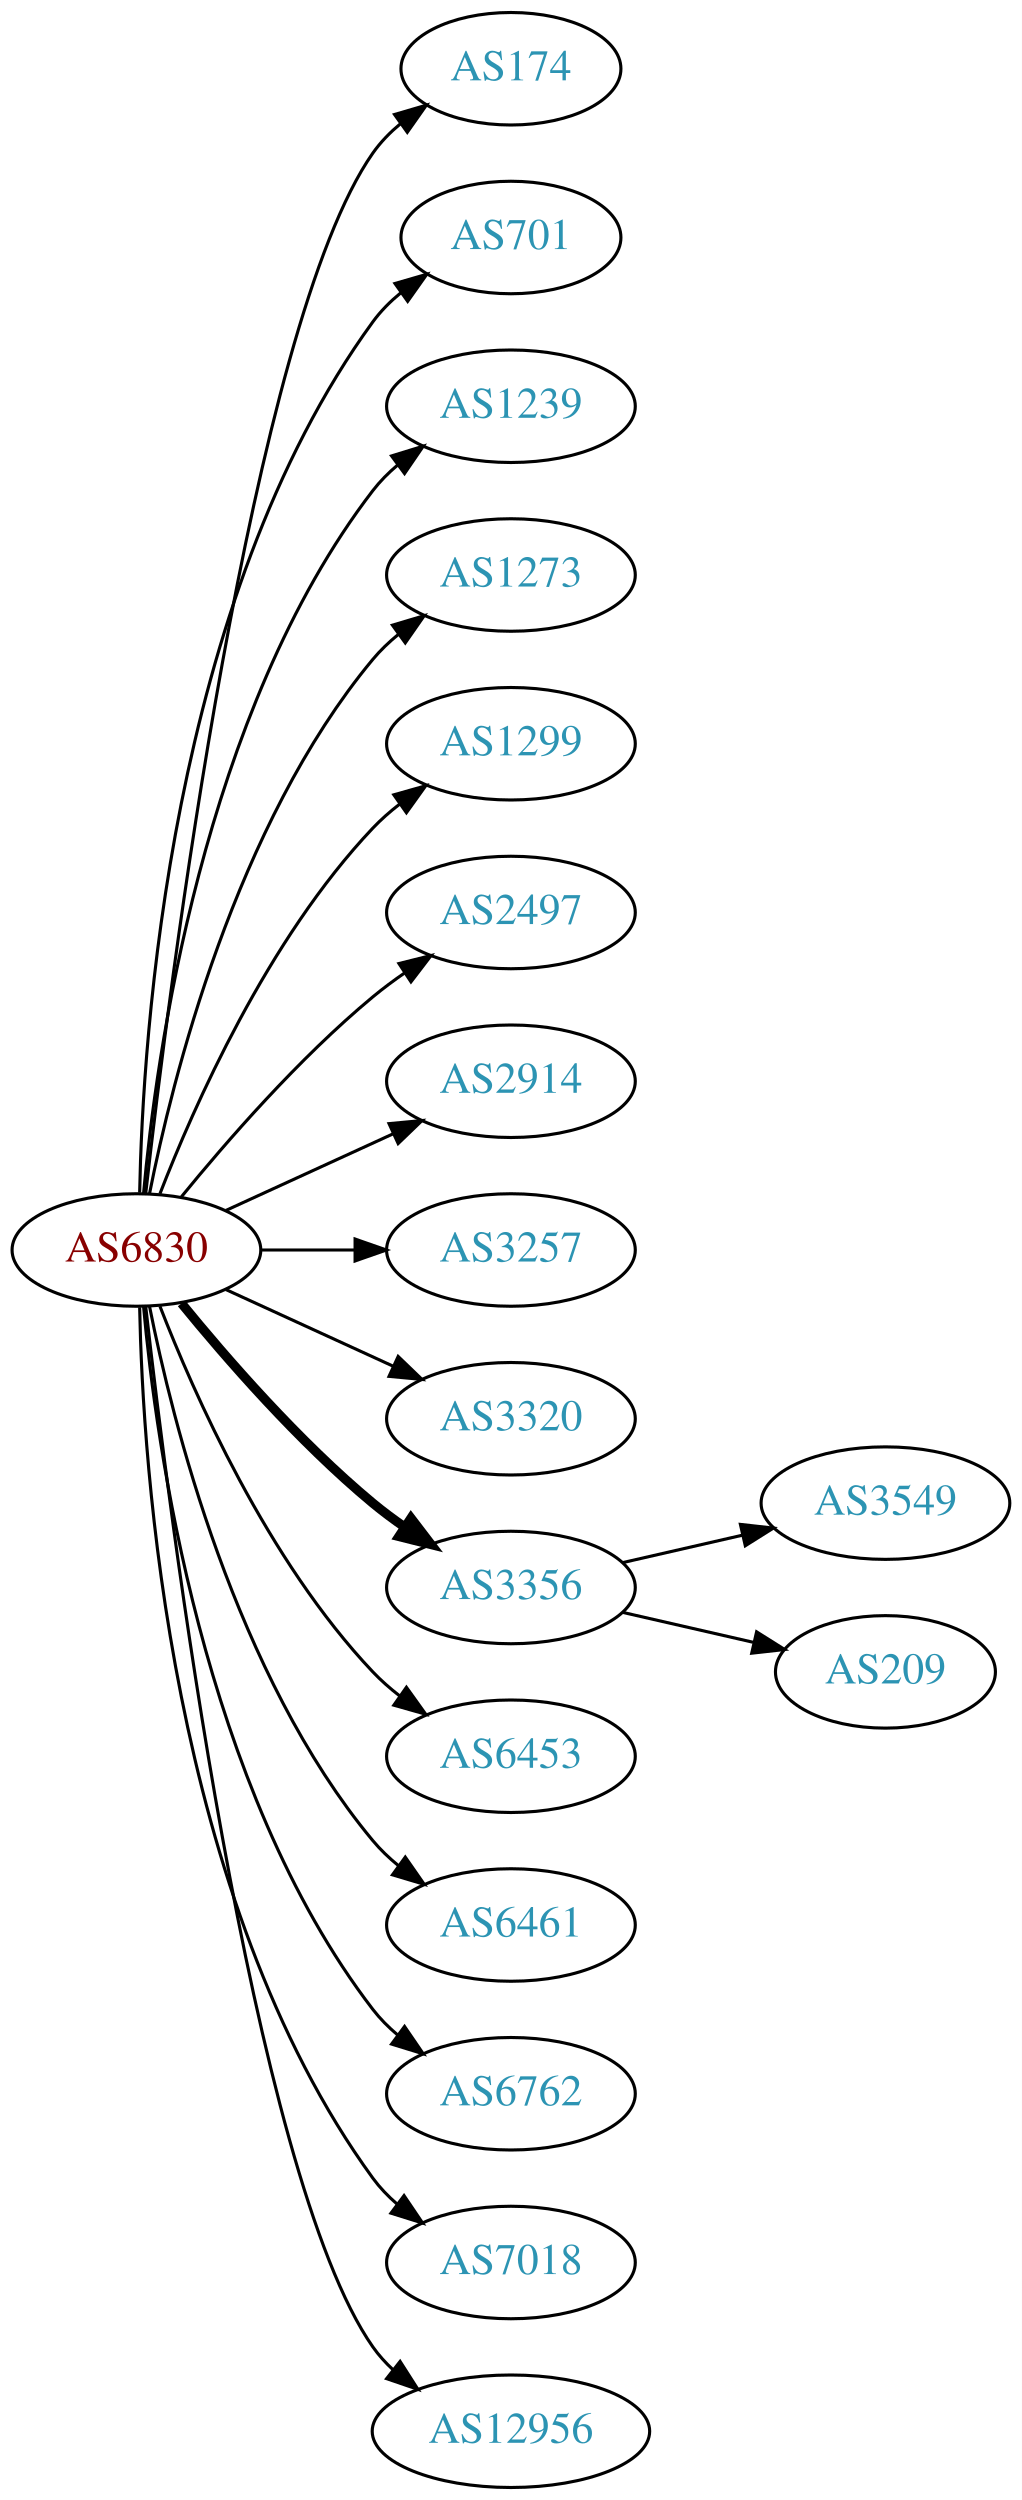
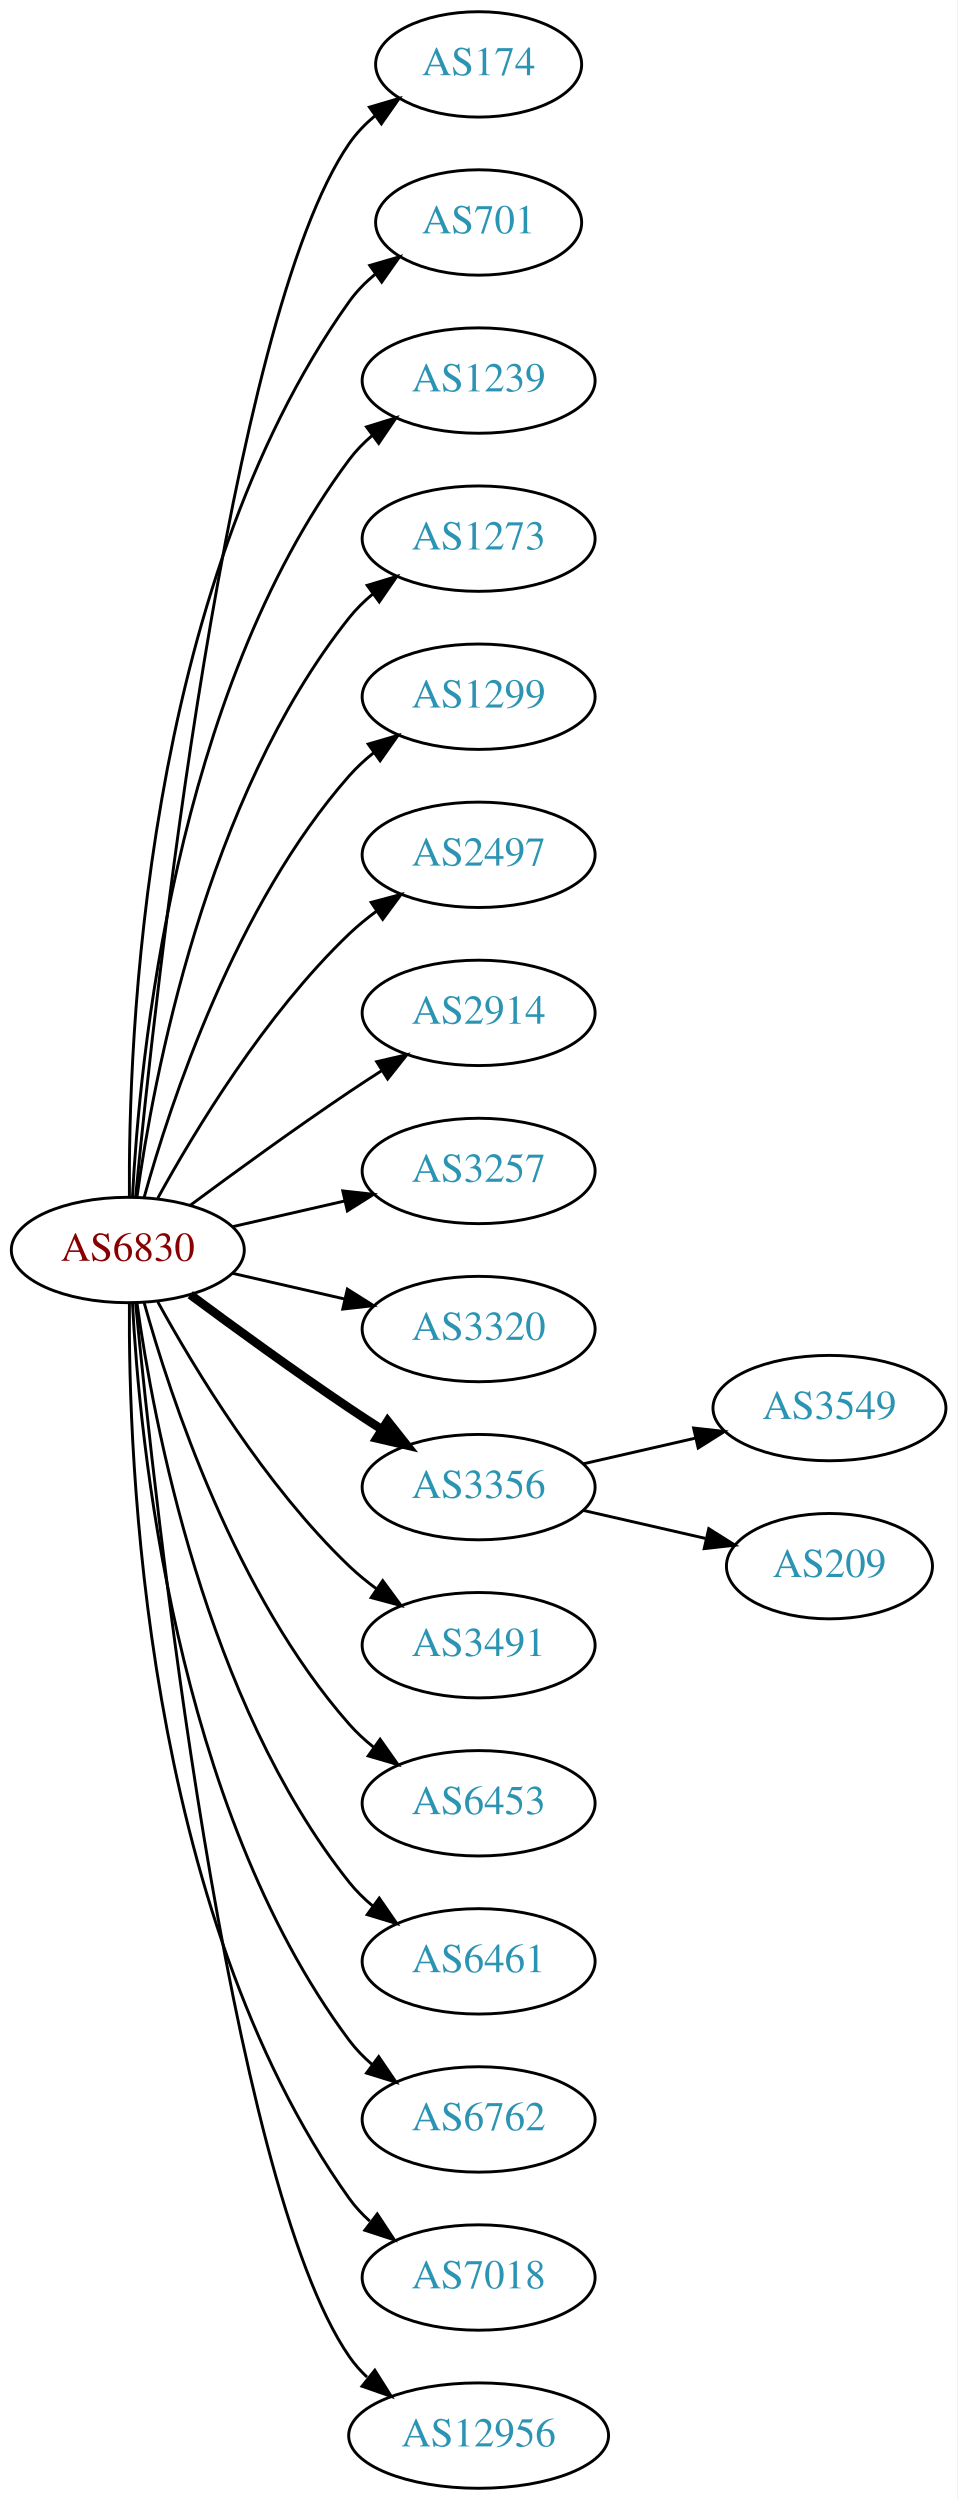
- <svg xmlns="http://www.w3.org/2000/svg" xmlns:xlink="http://www.w3.org/1999/xlink" width="327pt" height="800pt" viewBox="0.00 0.00 326.98 800.00">
-   <g id="graph0" class="graph" transform="scale(1 1) rotate(0) translate(4 796)">
-     <polygon fill="white" stroke="none" points="-4,4 -4,-796 322.978,-796 322.978,4 -4,4" />
+ <svg xmlns="http://www.w3.org/2000/svg" xmlns:xlink="http://www.w3.org/1999/xlink" width="327pt" height="854pt" viewBox="0.00 0.00 326.98 854.00">
+   <g id="graph0" class="graph" transform="scale(1 1) rotate(0) translate(4 850)">
+     <polygon fill="white" stroke="none" points="-4,4 -4,-850 322.978,-850 322.978,4 -4,4" />
    <g id="node1" class="node">
      <g id="a_node1">
        <a xlink:href="/asn/6830" xlink:title="AS6830 ~ LibertyGlobal [AT]">
-           <ellipse fill="#ffffff" stroke="black" cx="39.647" cy="-396" rx="39.794" ry="18" />
-           <text text-anchor="middle" x="39.647" y="-392.3" font-family="Times,serif" font-size="14.00" fill="#880000">AS6830</text>
+           <ellipse fill="#ffffff" stroke="black" cx="39.647" cy="-423" rx="39.794" ry="18" />
+           <text text-anchor="middle" x="39.647" y="-419.3" font-family="Times,serif" font-size="14.00" fill="#880000">AS6830</text>
        </a>
      </g>
    </g>
    <g id="node2" class="node">
      <g id="a_node2">
        <a xlink:href="/asn/174" xlink:title="AS174 ~ Cogent Communications [US]">
-           <ellipse fill="#ffffff" stroke="black" cx="159.489" cy="-774" rx="35.194" ry="18" />
-           <text text-anchor="middle" x="159.489" y="-770.3" font-family="Times,serif" font-size="14.00" fill="#2c94b3">AS174</text>
+           <ellipse fill="#ffffff" stroke="black" cx="159.489" cy="-828" rx="35.194" ry="18" />
+           <text text-anchor="middle" x="159.489" y="-824.3" font-family="Times,serif" font-size="14.00" fill="#2c94b3">AS174</text>
        </a>
      </g>
    </g>
    <g id="edge1" class="edge">
-       <path fill="none" stroke="black" d="M42.617,-414.101C49.845,-477.928 76.522,-691.628 115.293,-747 117.747,-750.505 120.816,-753.649 124.18,-756.444" />
-       <polygon fill="black" stroke="black" points="122.244,-759.363 132.413,-762.336 126.318,-753.67 122.244,-759.363" />
+       <path fill="none" stroke="black" d="M42.312,-441.084C48.762,-508.004 73.814,-740.832 115.293,-801 117.721,-804.522 120.774,-807.678 124.129,-810.479" />
+       <polygon fill="black" stroke="black" points="122.187,-813.393 132.353,-816.378 126.268,-807.705 122.187,-813.393" />
    </g>
    <g id="node3" class="node">
      <g id="a_node3">
        <a xlink:href="/asn/701" xlink:title="AS701 ~ UUNET [US]">
-           <ellipse fill="#ffffff" stroke="black" cx="159.489" cy="-720" rx="35.194" ry="18" />
-           <text text-anchor="middle" x="159.489" y="-716.3" font-family="Times,serif" font-size="14.00" fill="#2c94b3">AS701</text>
+           <ellipse fill="#ffffff" stroke="black" cx="159.489" cy="-774" rx="35.194" ry="18" />
+           <text text-anchor="middle" x="159.489" y="-770.3" font-family="Times,serif" font-size="14.00" fill="#2c94b3">AS701</text>
        </a>
      </g>
    </g>
    <g id="edge2" class="edge">
-       <path fill="none" stroke="black" d="M40.678,-414.337C41.652,-464.079 50.37,-603.806 115.293,-693 117.811,-696.459 120.919,-699.575 124.306,-702.354" />
-       <polygon fill="black" stroke="black" points="122.386,-705.284 132.564,-708.229 126.444,-699.58 122.386,-705.284" />
+       <path fill="none" stroke="black" d="M40.195,-441.063C39.776,-493.503 44.929,-648.293 115.293,-747 117.776,-750.484 120.864,-753.615 124.238,-756.402" />
+       <polygon fill="black" stroke="black" points="122.31,-759.326 132.483,-762.287 126.377,-753.629 122.31,-759.326" />
    </g>
    <g id="node4" class="node">
      <g id="a_node4">
        <a xlink:href="/asn/1239" xlink:title="AS1239 ~ Sprint [US]">
-           <ellipse fill="#ffffff" stroke="black" cx="159.489" cy="-666" rx="39.794" ry="18" />
-           <text text-anchor="middle" x="159.489" y="-662.3" font-family="Times,serif" font-size="14.00" fill="#2c94b3">AS1239</text>
+           <ellipse fill="#ffffff" stroke="black" cx="159.489" cy="-720" rx="39.794" ry="18" />
+           <text text-anchor="middle" x="159.489" y="-716.3" font-family="Times,serif" font-size="14.00" fill="#2c94b3">AS1239</text>
        </a>
      </g>
    </g>
    <g id="edge3" class="edge">
-       <path fill="none" stroke="black" d="M41.93,-414.117C45.829,-457.332 60.846,-568.131 115.293,-639 117.583,-641.981 120.303,-644.716 123.247,-647.205" />
-       <polygon fill="black" stroke="black" points="121.294,-650.113 131.424,-653.218 125.441,-644.473 121.294,-650.113" />
+       <path fill="none" stroke="black" d="M41.238,-441.023C43.615,-487.412 55.533,-612.893 115.293,-693 117.54,-696.013 120.232,-698.769 123.159,-701.272" />
+       <polygon fill="black" stroke="black" points="121.19,-704.169 131.31,-707.303 125.354,-698.542 121.19,-704.169" />
    </g>
    <g id="node5" class="node">
      <g id="a_node5">
        <a xlink:href="/asn/1273" xlink:title="AS1273 ~ Vodafone Group PLC [EU]">
-           <ellipse fill="#ffffff" stroke="black" cx="159.489" cy="-612" rx="39.794" ry="18" />
-           <text text-anchor="middle" x="159.489" y="-608.3" font-family="Times,serif" font-size="14.00" fill="#2c94b3">AS1273</text>
+           <ellipse fill="#ffffff" stroke="black" cx="159.489" cy="-666" rx="39.794" ry="18" />
+           <text text-anchor="middle" x="159.489" y="-662.3" font-family="Times,serif" font-size="14.00" fill="#2c94b3">AS1273</text>
        </a>
      </g>
    </g>
    <g id="edge4" class="edge">
-       <path fill="none" stroke="black" d="M43.845,-414.073C51.008,-450.141 71.283,-532.125 115.293,-585 117.697,-587.889 120.494,-590.563 123.487,-593.013" />
-       <polygon fill="black" stroke="black" points="121.575,-595.95 131.73,-598.973 125.676,-590.277 121.575,-595.95" />
+       <path fill="none" stroke="black" d="M42.786,-441.17C48.286,-480.974 66.111,-577.233 115.293,-639 117.634,-641.94 120.389,-644.649 123.354,-647.121" />
+       <polygon fill="black" stroke="black" points="121.42,-650.042 131.561,-653.11 125.547,-644.388 121.42,-650.042" />
    </g>
    <g id="node6" class="node">
      <g id="a_node6">
        <a xlink:href="/asn/1299" xlink:title="AS1299 ~ Telia Carrier [EU]">
-           <ellipse fill="#ffffff" stroke="black" cx="159.489" cy="-558" rx="39.794" ry="18" />
-           <text text-anchor="middle" x="159.489" y="-554.3" font-family="Times,serif" font-size="14.00" fill="#2c94b3">AS1299</text>
+           <ellipse fill="#ffffff" stroke="black" cx="159.489" cy="-612" rx="39.794" ry="18" />
+           <text text-anchor="middle" x="159.489" y="-608.3" font-family="Times,serif" font-size="14.00" fill="#2c94b3">AS1299</text>
        </a>
      </g>
    </g>
    <g id="edge5" class="edge">
-       <path fill="none" stroke="black" d="M47.17,-413.994C57.92,-441.728 81.577,-495.429 115.293,-531 117.879,-533.728 120.796,-536.294 123.864,-538.677" />
-       <polygon fill="black" stroke="black" points="122.019,-541.658 132.213,-544.543 126.043,-535.93 122.019,-541.658" />
+       <path fill="none" stroke="black" d="M45.219,-440.946C54.125,-472.995 76.409,-540.842 115.293,-585 117.777,-587.821 120.627,-590.449 123.652,-592.871" />
+       <polygon fill="black" stroke="black" points="121.77,-595.828 131.941,-598.791 125.838,-590.131 121.77,-595.828" />
    </g>
    <g id="node7" class="node">
      <g id="a_node7">
        <a xlink:href="/asn/2497" xlink:title="AS2497 ~ Internet Initiative Japan Inc. [JP]">
-           <ellipse fill="#ffffff" stroke="black" cx="159.489" cy="-504" rx="39.794" ry="18" />
-           <text text-anchor="middle" x="159.489" y="-500.3" font-family="Times,serif" font-size="14.00" fill="#2c94b3">AS2497</text>
+           <ellipse fill="#ffffff" stroke="black" cx="159.489" cy="-558" rx="39.794" ry="18" />
+           <text text-anchor="middle" x="159.489" y="-554.3" font-family="Times,serif" font-size="14.00" fill="#2c94b3">AS2497</text>
        </a>
      </g>
    </g>
    <g id="edge6" class="edge">
-       <path fill="none" stroke="black" d="M54.066,-413.065C68.18,-430.375 91.595,-457.345 115.293,-477 118.509,-479.668 122.01,-482.27 125.58,-484.741" />
-       <polygon fill="black" stroke="black" points="123.658,-487.666 133.937,-490.236 127.504,-481.817 123.658,-487.666" />
+       <path fill="none" stroke="black" d="M49.888,-440.713C62.433,-463.561 86.61,-503.611 115.293,-531 118.161,-533.739 121.35,-536.347 124.659,-538.785" />
+       <polygon fill="black" stroke="black" points="122.783,-541.742 133.018,-544.477 126.722,-535.956 122.783,-541.742" />
    </g>
    <g id="node8" class="node">
      <g id="a_node8">
        <a xlink:href="/asn/2914" xlink:title="AS2914 ~ NTT America, Inc. [US]">
-           <ellipse fill="#ffffff" stroke="black" cx="159.489" cy="-450" rx="39.794" ry="18" />
-           <text text-anchor="middle" x="159.489" y="-446.3" font-family="Times,serif" font-size="14.00" fill="#2c94b3">AS2914</text>
+           <ellipse fill="#ffffff" stroke="black" cx="159.489" cy="-504" rx="39.794" ry="18" />
+           <text text-anchor="middle" x="159.489" y="-500.3" font-family="Times,serif" font-size="14.00" fill="#2c94b3">AS2914</text>
        </a>
      </g>
    </g>
    <g id="edge7" class="edge">
-       <path fill="none" stroke="black" d="M68.275,-408.661C84.232,-415.973 104.503,-425.261 121.786,-433.181" />
-       <polygon fill="black" stroke="black" points="120.484,-436.435 131.033,-437.419 123.4,-430.071 120.484,-436.435" />
+       <path fill="none" stroke="black" d="M60.977,-438.277C75.839,-449.304 96.584,-464.407 115.293,-477 118.842,-479.389 122.592,-481.839 126.341,-484.242" />
+       <polygon fill="black" stroke="black" points="124.667,-487.325 134.989,-489.712 128.409,-481.409 124.667,-487.325" />
    </g>
    <g id="node9" class="node">
      <g id="a_node9">
        <a xlink:href="/asn/3257" xlink:title="AS3257 ~ GTT [DE]">
-           <ellipse fill="#ffffff" stroke="black" cx="159.489" cy="-396" rx="39.794" ry="18" />
-           <text text-anchor="middle" x="159.489" y="-392.3" font-family="Times,serif" font-size="14.00" fill="#2c94b3">AS3257</text>
+           <ellipse fill="#ffffff" stroke="black" cx="159.489" cy="-450" rx="39.794" ry="18" />
+           <text text-anchor="middle" x="159.489" y="-446.3" font-family="Times,serif" font-size="14.00" fill="#2c94b3">AS3257</text>
        </a>
      </g>
    </g>
    <g id="edge8" class="edge">
-       <path fill="none" stroke="black" d="M79.559,-396C89.112,-396 99.462,-396 109.425,-396" />
-       <polygon fill="black" stroke="black" points="109.617,-399.5 119.617,-396 109.617,-392.5 109.617,-399.5" />
+       <path fill="none" stroke="black" d="M75.366,-430.955C87.366,-433.704 100.987,-436.825 113.679,-439.733" />
+       <polygon fill="black" stroke="black" points="113.082,-443.187 123.611,-442.009 114.645,-436.364 113.082,-443.187" />
    </g>
    <g id="node10" class="node">
      <g id="a_node10">
        <a xlink:href="/asn/3320" xlink:title="AS3320 ~ DTAG [DE]">
-           <ellipse fill="#ffffff" stroke="black" cx="159.489" cy="-342" rx="39.794" ry="18" />
-           <text text-anchor="middle" x="159.489" y="-338.3" font-family="Times,serif" font-size="14.00" fill="#2c94b3">AS3320</text>
+           <ellipse fill="#ffffff" stroke="black" cx="159.489" cy="-396" rx="39.794" ry="18" />
+           <text text-anchor="middle" x="159.489" y="-392.3" font-family="Times,serif" font-size="14.00" fill="#2c94b3">AS3320</text>
        </a>
      </g>
    </g>
    <g id="edge9" class="edge">
-       <path fill="none" stroke="black" d="M68.275,-383.339C84.232,-376.027 104.503,-366.739 121.786,-358.819" />
-       <polygon fill="black" stroke="black" points="123.4,-361.929 131.033,-354.581 120.484,-355.565 123.4,-361.929" />
+       <path fill="none" stroke="black" d="M75.366,-415.045C87.366,-412.296 100.987,-409.175 113.679,-406.267" />
+       <polygon fill="black" stroke="black" points="114.645,-409.636 123.611,-403.991 113.082,-402.813 114.645,-409.636" />
    </g>
    <g id="node11" class="node">
      <g id="a_node11">
        <a xlink:href="/asn/3356" xlink:title="AS3356 ~ Level 3 Parent, LLC [US]">
-           <ellipse fill="#ffffff" stroke="black" cx="159.489" cy="-288" rx="39.794" ry="18" />
-           <text text-anchor="middle" x="159.489" y="-284.3" font-family="Times,serif" font-size="14.00" fill="#2c94b3">AS3356</text>
+           <ellipse fill="#ffffff" stroke="black" cx="159.489" cy="-342" rx="39.794" ry="18" />
+           <text text-anchor="middle" x="159.489" y="-338.3" font-family="Times,serif" font-size="14.00" fill="#2c94b3">AS3356</text>
        </a>
      </g>
    </g>
    <g id="edge10" class="edge">
-       <path fill="none" stroke="black" stroke-width="3" d="M54.066,-378.935C68.18,-361.625 91.595,-334.655 115.293,-315 118.509,-312.332 122.01,-309.73 125.58,-307.259" />
-       <polygon fill="black" stroke="black" stroke-width="3" points="127.504,-310.183 133.937,-301.764 123.658,-304.334 127.504,-310.183" />
+       <path fill="none" stroke="black" stroke-width="3" d="M60.977,-407.723C75.839,-396.696 96.584,-381.593 115.293,-369 118.842,-366.611 122.592,-364.161 126.341,-361.758" />
+       <polygon fill="black" stroke="black" stroke-width="3" points="128.409,-364.591 134.989,-356.288 124.667,-358.675 128.409,-364.591" />
    </g>
    <g id="node12" class="node">
      <g id="a_node12">
+         <a xlink:href="/asn/3491" xlink:title="AS3491 ~ PCCW Global, Inc. [US]">
+           <ellipse fill="#ffffff" stroke="black" cx="159.489" cy="-288" rx="39.794" ry="18" />
+           <text text-anchor="middle" x="159.489" y="-284.3" font-family="Times,serif" font-size="14.00" fill="#2c94b3">AS3491</text>
+         </a>
+       </g>
+     </g>
+     <g id="edge11" class="edge">
+       <path fill="none" stroke="black" d="M49.888,-405.287C62.433,-382.439 86.61,-342.389 115.293,-315 118.161,-312.261 121.35,-309.653 124.659,-307.215" />
+       <polygon fill="black" stroke="black" points="126.722,-310.044 133.018,-301.523 122.783,-304.258 126.722,-310.044" />
+     </g>
+     <g id="node13" class="node">
+       <g id="a_node13">
        <a xlink:href="/asn/6453" xlink:title="AS6453 ~ TATA COMMUNICATIONS (AMERICA) INC [US]">
          <ellipse fill="#ffffff" stroke="black" cx="159.489" cy="-234" rx="39.794" ry="18" />
          <text text-anchor="middle" x="159.489" y="-230.3" font-family="Times,serif" font-size="14.00" fill="#2c94b3">AS6453</text>
        </a>
      </g>
    </g>
-     <g id="edge11" class="edge">
-       <path fill="none" stroke="black" d="M47.17,-378.006C57.92,-350.272 81.577,-296.571 115.293,-261 117.879,-258.272 120.796,-255.706 123.864,-253.323" />
-       <polygon fill="black" stroke="black" points="126.043,-256.07 132.213,-247.457 122.019,-250.342 126.043,-256.07" />
-     </g>
-     <g id="node13" class="node">
-       <g id="a_node13">
+     <g id="edge12" class="edge">
+       <path fill="none" stroke="black" d="M45.219,-405.054C54.125,-373.005 76.409,-305.158 115.293,-261 117.777,-258.179 120.627,-255.551 123.652,-253.129" />
+       <polygon fill="black" stroke="black" points="125.838,-255.869 131.941,-247.209 121.77,-250.172 125.838,-255.869" />
+     </g>
+     <g id="node14" class="node">
+       <g id="a_node14">
        <a xlink:href="/asn/6461" xlink:title="AS6461 ~ Zayo Bandwidth [US]">
          <ellipse fill="#ffffff" stroke="black" cx="159.489" cy="-180" rx="39.794" ry="18" />
          <text text-anchor="middle" x="159.489" y="-176.3" font-family="Times,serif" font-size="14.00" fill="#2c94b3">AS6461</text>
        </a>
      </g>
    </g>
-     <g id="edge12" class="edge">
-       <path fill="none" stroke="black" d="M43.845,-377.927C51.008,-341.859 71.283,-259.875 115.293,-207 117.697,-204.111 120.494,-201.437 123.487,-198.987" />
-       <polygon fill="black" stroke="black" points="125.676,-201.723 131.73,-193.027 121.575,-196.05 125.676,-201.723" />
-     </g>
-     <g id="node14" class="node">
-       <g id="a_node14">
+     <g id="edge13" class="edge">
+       <path fill="none" stroke="black" d="M42.786,-404.83C48.286,-365.026 66.111,-268.767 115.293,-207 117.634,-204.06 120.389,-201.351 123.354,-198.879" />
+       <polygon fill="black" stroke="black" points="125.547,-201.612 131.561,-192.89 121.42,-195.958 125.547,-201.612" />
+     </g>
+     <g id="node15" class="node">
+       <g id="a_node15">
        <a xlink:href="/asn/6762" xlink:title="AS6762 ~ TELECOM ITALIA SPARKLE S.p.A. [IT]">
          <ellipse fill="#ffffff" stroke="black" cx="159.489" cy="-126" rx="39.794" ry="18" />
          <text text-anchor="middle" x="159.489" y="-122.3" font-family="Times,serif" font-size="14.00" fill="#2c94b3">AS6762</text>
        </a>
      </g>
    </g>
-     <g id="edge13" class="edge">
-       <path fill="none" stroke="black" d="M41.93,-377.883C45.829,-334.668 60.846,-223.869 115.293,-153 117.583,-150.019 120.303,-147.284 123.247,-144.795" />
-       <polygon fill="black" stroke="black" points="125.441,-147.527 131.424,-138.782 121.294,-141.887 125.441,-147.527" />
-     </g>
-     <g id="node15" class="node">
-       <g id="a_node15">
+     <g id="edge14" class="edge">
+       <path fill="none" stroke="black" d="M41.238,-404.977C43.615,-358.588 55.533,-233.107 115.293,-153 117.54,-149.987 120.232,-147.231 123.159,-144.728" />
+       <polygon fill="black" stroke="black" points="125.354,-147.458 131.31,-138.697 121.19,-141.831 125.354,-147.458" />
+     </g>
+     <g id="node16" class="node">
+       <g id="a_node16">
        <a xlink:href="/asn/7018" xlink:title="AS7018 ~ AT&amp;T Services, Inc. [US]">
          <ellipse fill="#ffffff" stroke="black" cx="159.489" cy="-72" rx="39.794" ry="18" />
          <text text-anchor="middle" x="159.489" y="-68.3" font-family="Times,serif" font-size="14.00" fill="#2c94b3">AS7018</text>
        </a>
      </g>
    </g>
-     <g id="edge14" class="edge">
-       <path fill="none" stroke="black" d="M40.678,-377.663C41.652,-327.921 50.37,-188.194 115.293,-99 117.505,-95.961 120.173,-93.187 123.085,-90.674" />
-       <polygon fill="black" stroke="black" points="125.28,-93.403 131.215,-84.627 121.103,-87.786 125.28,-93.403" />
-     </g>
-     <g id="node16" class="node">
-       <g id="a_node16">
+     <g id="edge15" class="edge">
+       <path fill="none" stroke="black" d="M40.195,-404.937C39.776,-352.497 44.929,-197.707 115.293,-99 117.295,-96.192 119.69,-93.612 122.311,-91.257" />
+       <polygon fill="black" stroke="black" points="124.863,-93.712 130.687,-84.861 120.615,-88.148 124.863,-93.712" />
+     </g>
+     <g id="node17" class="node">
+       <g id="a_node17">
        <a xlink:href="/asn/12956" xlink:title="AS12956 ~ TELXIUS [ES]">
          <ellipse fill="#ffffff" stroke="black" cx="159.489" cy="-18" rx="44.393" ry="18" />
          <text text-anchor="middle" x="159.489" y="-14.3" font-family="Times,serif" font-size="14.00" fill="#2c94b3">AS12956</text>
        </a>
      </g>
    </g>
-     <g id="edge15" class="edge">
-       <path fill="none" stroke="black" d="M42.617,-377.899C49.845,-314.072 76.522,-100.372 115.293,-45 117.17,-42.319 119.406,-39.85 121.86,-37.586" />
-       <polygon fill="black" stroke="black" points="124.024,-40.337 129.726,-31.407 119.7,-34.832 124.024,-40.337" />
-     </g>
-     <g id="node17" class="node">
-       <g id="a_node17">
-         <a xlink:href="/asn/3549" xlink:title="AS3549 ~ Level 3 Parent, LLC [US]">
-           <ellipse fill="#ffffff" stroke="black" cx="279.332" cy="-315" rx="39.794" ry="18" />
-           <text text-anchor="middle" x="279.332" y="-311.3" font-family="Times,serif" font-size="14.00" fill="#2c94b3">AS3549</text>
-         </a>
-       </g>
-     </g>
    <g id="edge16" class="edge">
-       <path fill="none" stroke="black" d="M195.208,-295.955C207.208,-298.704 220.829,-301.825 233.522,-304.733" />
-       <polygon fill="black" stroke="black" points="232.924,-308.187 243.453,-307.009 234.488,-301.364 232.924,-308.187" />
+       <path fill="none" stroke="black" d="M42.312,-404.916C48.762,-337.996 73.814,-105.168 115.293,-45 117.034,-42.474 119.096,-40.137 121.361,-37.984" />
+       <polygon fill="black" stroke="black" points="124.027,-40.335 129.667,-31.366 119.665,-34.861 124.027,-40.335" />
    </g>
    <g id="node18" class="node">
      <g id="a_node18">
+         <a xlink:href="/asn/3549" xlink:title="AS3549 ~ Level 3 Parent, LLC [US]">
+           <ellipse fill="#ffffff" stroke="black" cx="279.332" cy="-369" rx="39.794" ry="18" />
+           <text text-anchor="middle" x="279.332" y="-365.3" font-family="Times,serif" font-size="14.00" fill="#2c94b3">AS3549</text>
+         </a>
+       </g>
+     </g>
+     <g id="edge17" class="edge">
+       <path fill="none" stroke="black" d="M195.208,-349.955C207.208,-352.704 220.829,-355.825 233.522,-358.733" />
+       <polygon fill="black" stroke="black" points="232.924,-362.187 243.453,-361.009 234.488,-355.364 232.924,-362.187" />
+     </g>
+     <g id="node19" class="node">
+       <g id="a_node19">
        <a xlink:href="/asn/209" xlink:title="AS209 ~ CenturyLink Communications, LLC [US]">
-           <ellipse fill="#ffffff" stroke="black" cx="279.332" cy="-261" rx="35.194" ry="18" />
-           <text text-anchor="middle" x="279.332" y="-257.3" font-family="Times,serif" font-size="14.00" fill="#2c94b3">AS209</text>
-         </a>
-       </g>
-     </g>
-     <g id="edge17" class="edge">
-       <path fill="none" stroke="black" d="M195.208,-280.045C208.301,-277.045 223.323,-273.604 236.964,-270.478" />
-       <polygon fill="black" stroke="black" points="238.105,-273.807 247.071,-268.162 236.542,-266.984 238.105,-273.807" />
+           <ellipse fill="#ffffff" stroke="black" cx="279.332" cy="-315" rx="35.194" ry="18" />
+           <text text-anchor="middle" x="279.332" y="-311.3" font-family="Times,serif" font-size="14.00" fill="#2c94b3">AS209</text>
+         </a>
+       </g>
+     </g>
+     <g id="edge18" class="edge">
+       <path fill="none" stroke="black" d="M195.208,-334.045C208.301,-331.045 223.323,-327.604 236.964,-324.478" />
+       <polygon fill="black" stroke="black" points="238.105,-327.807 247.071,-322.162 236.542,-320.984 238.105,-327.807" />
    </g>
  </g>
</svg>
